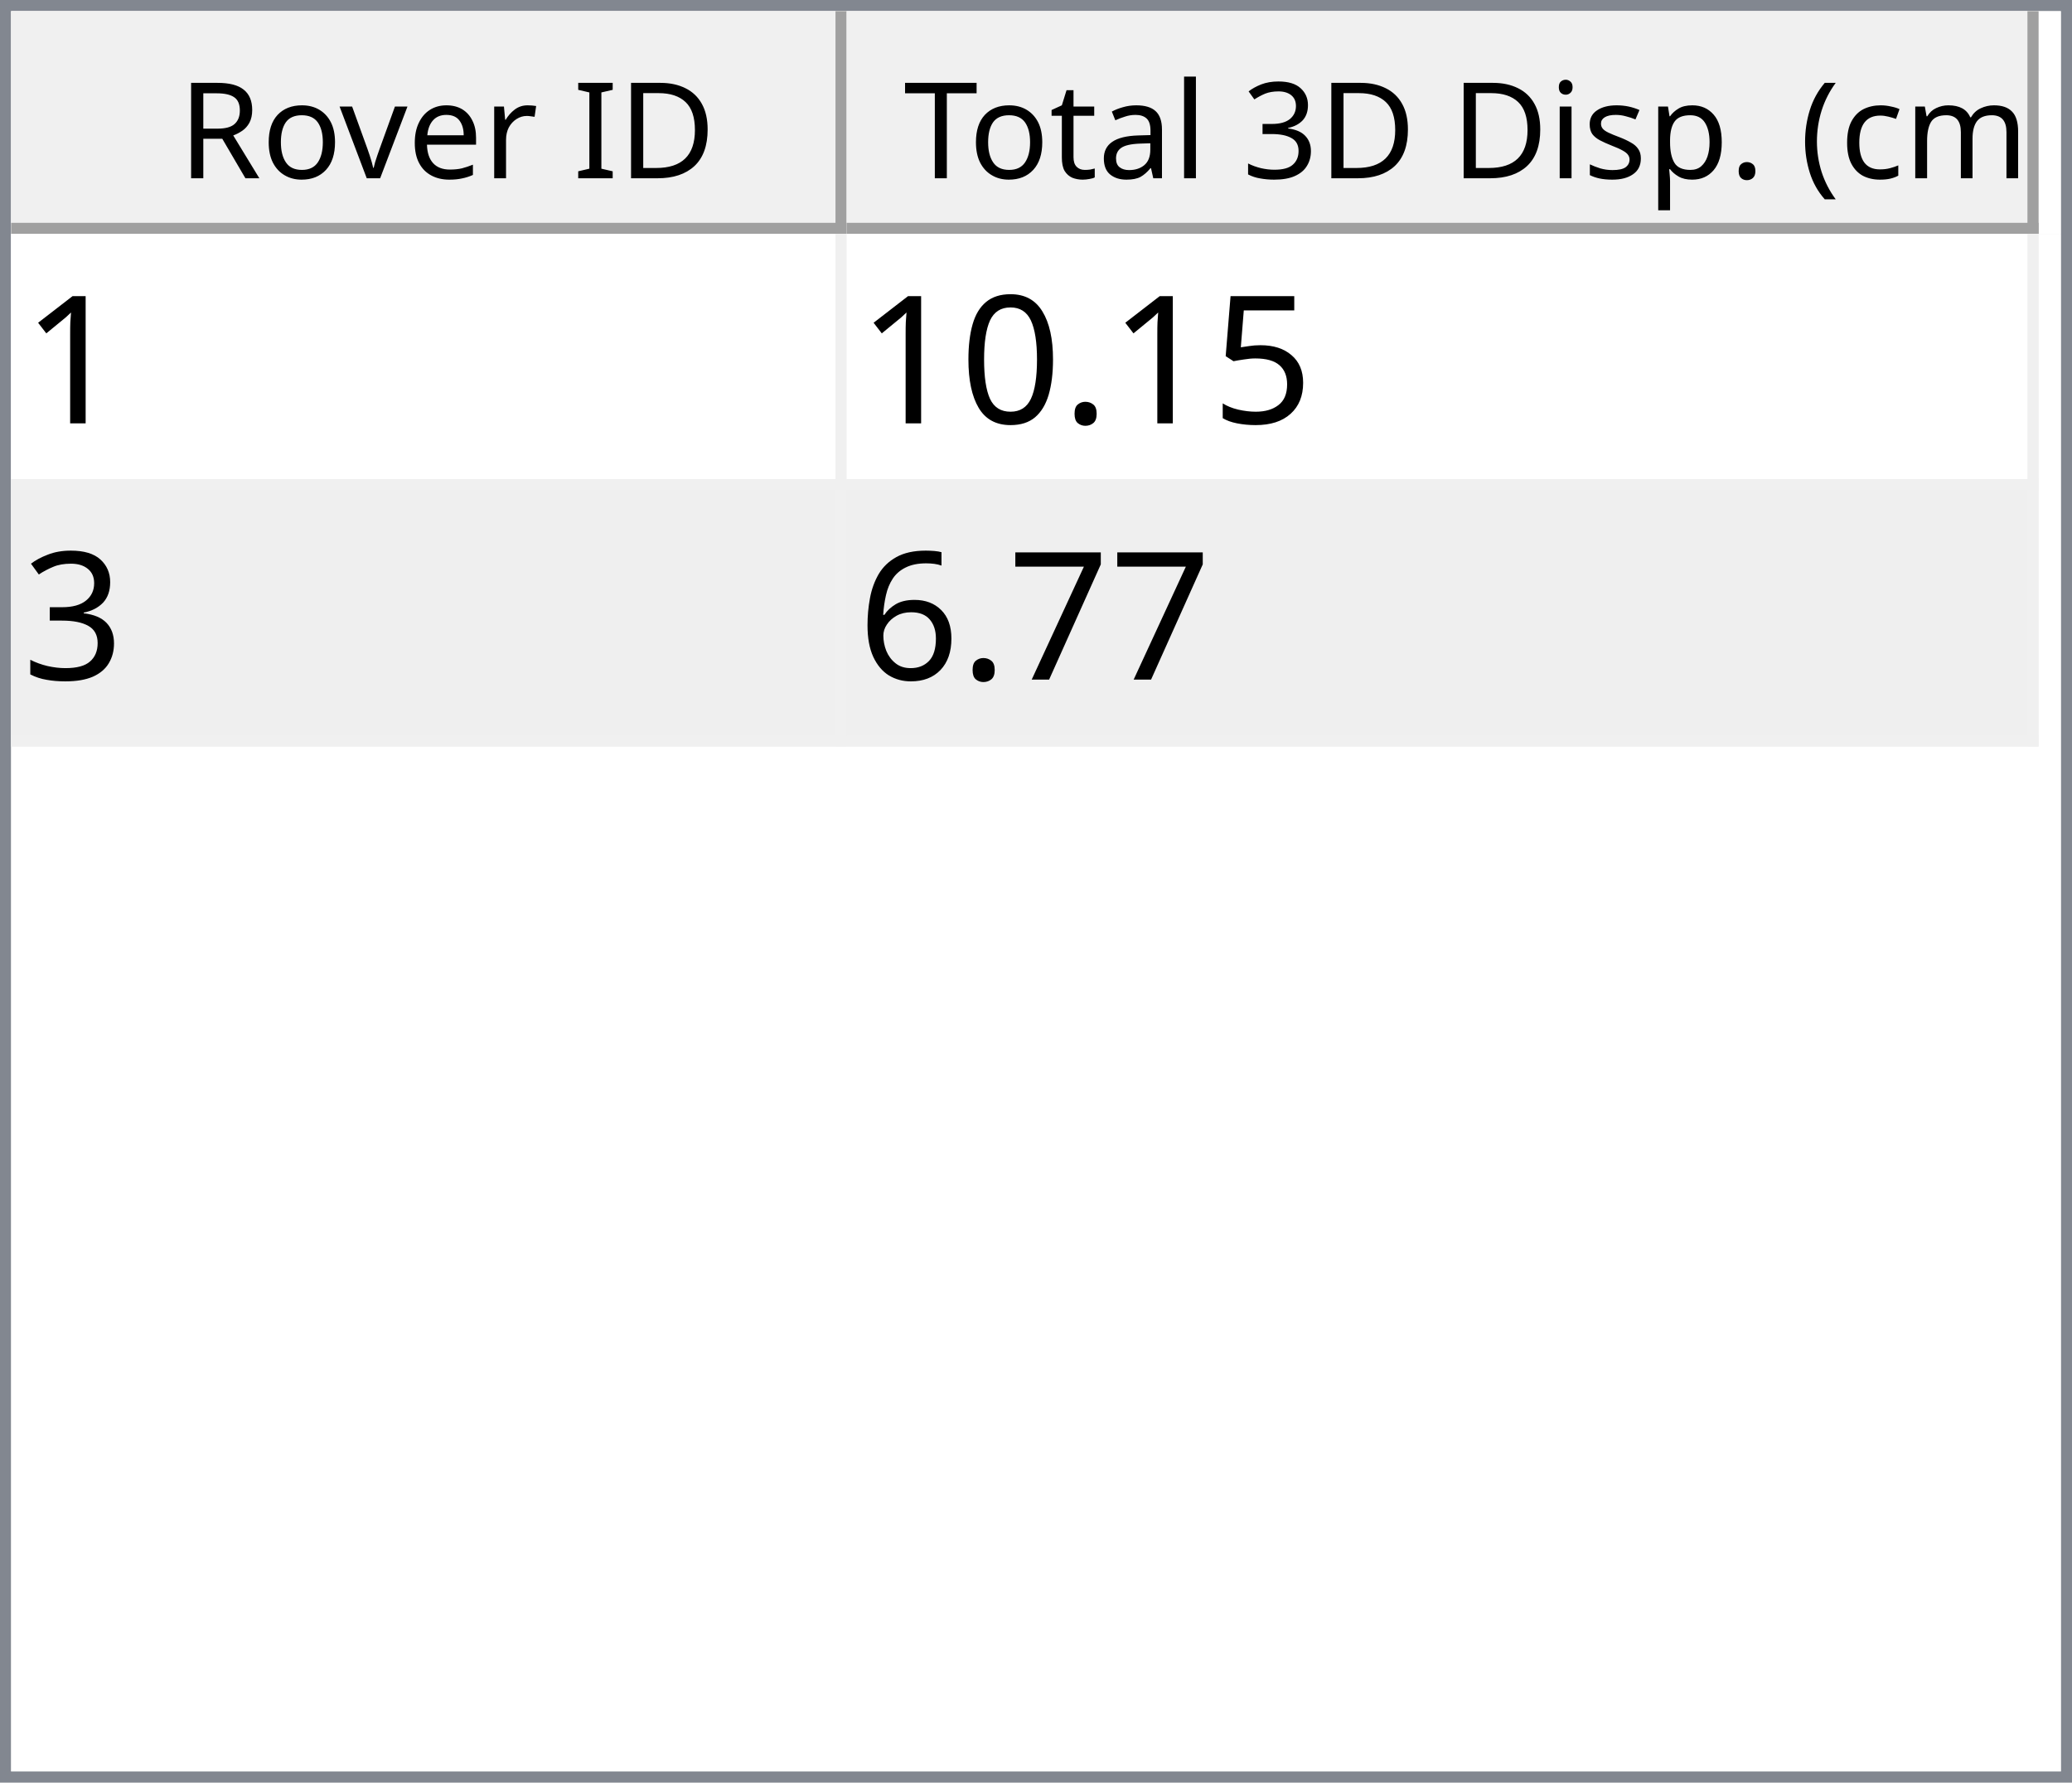
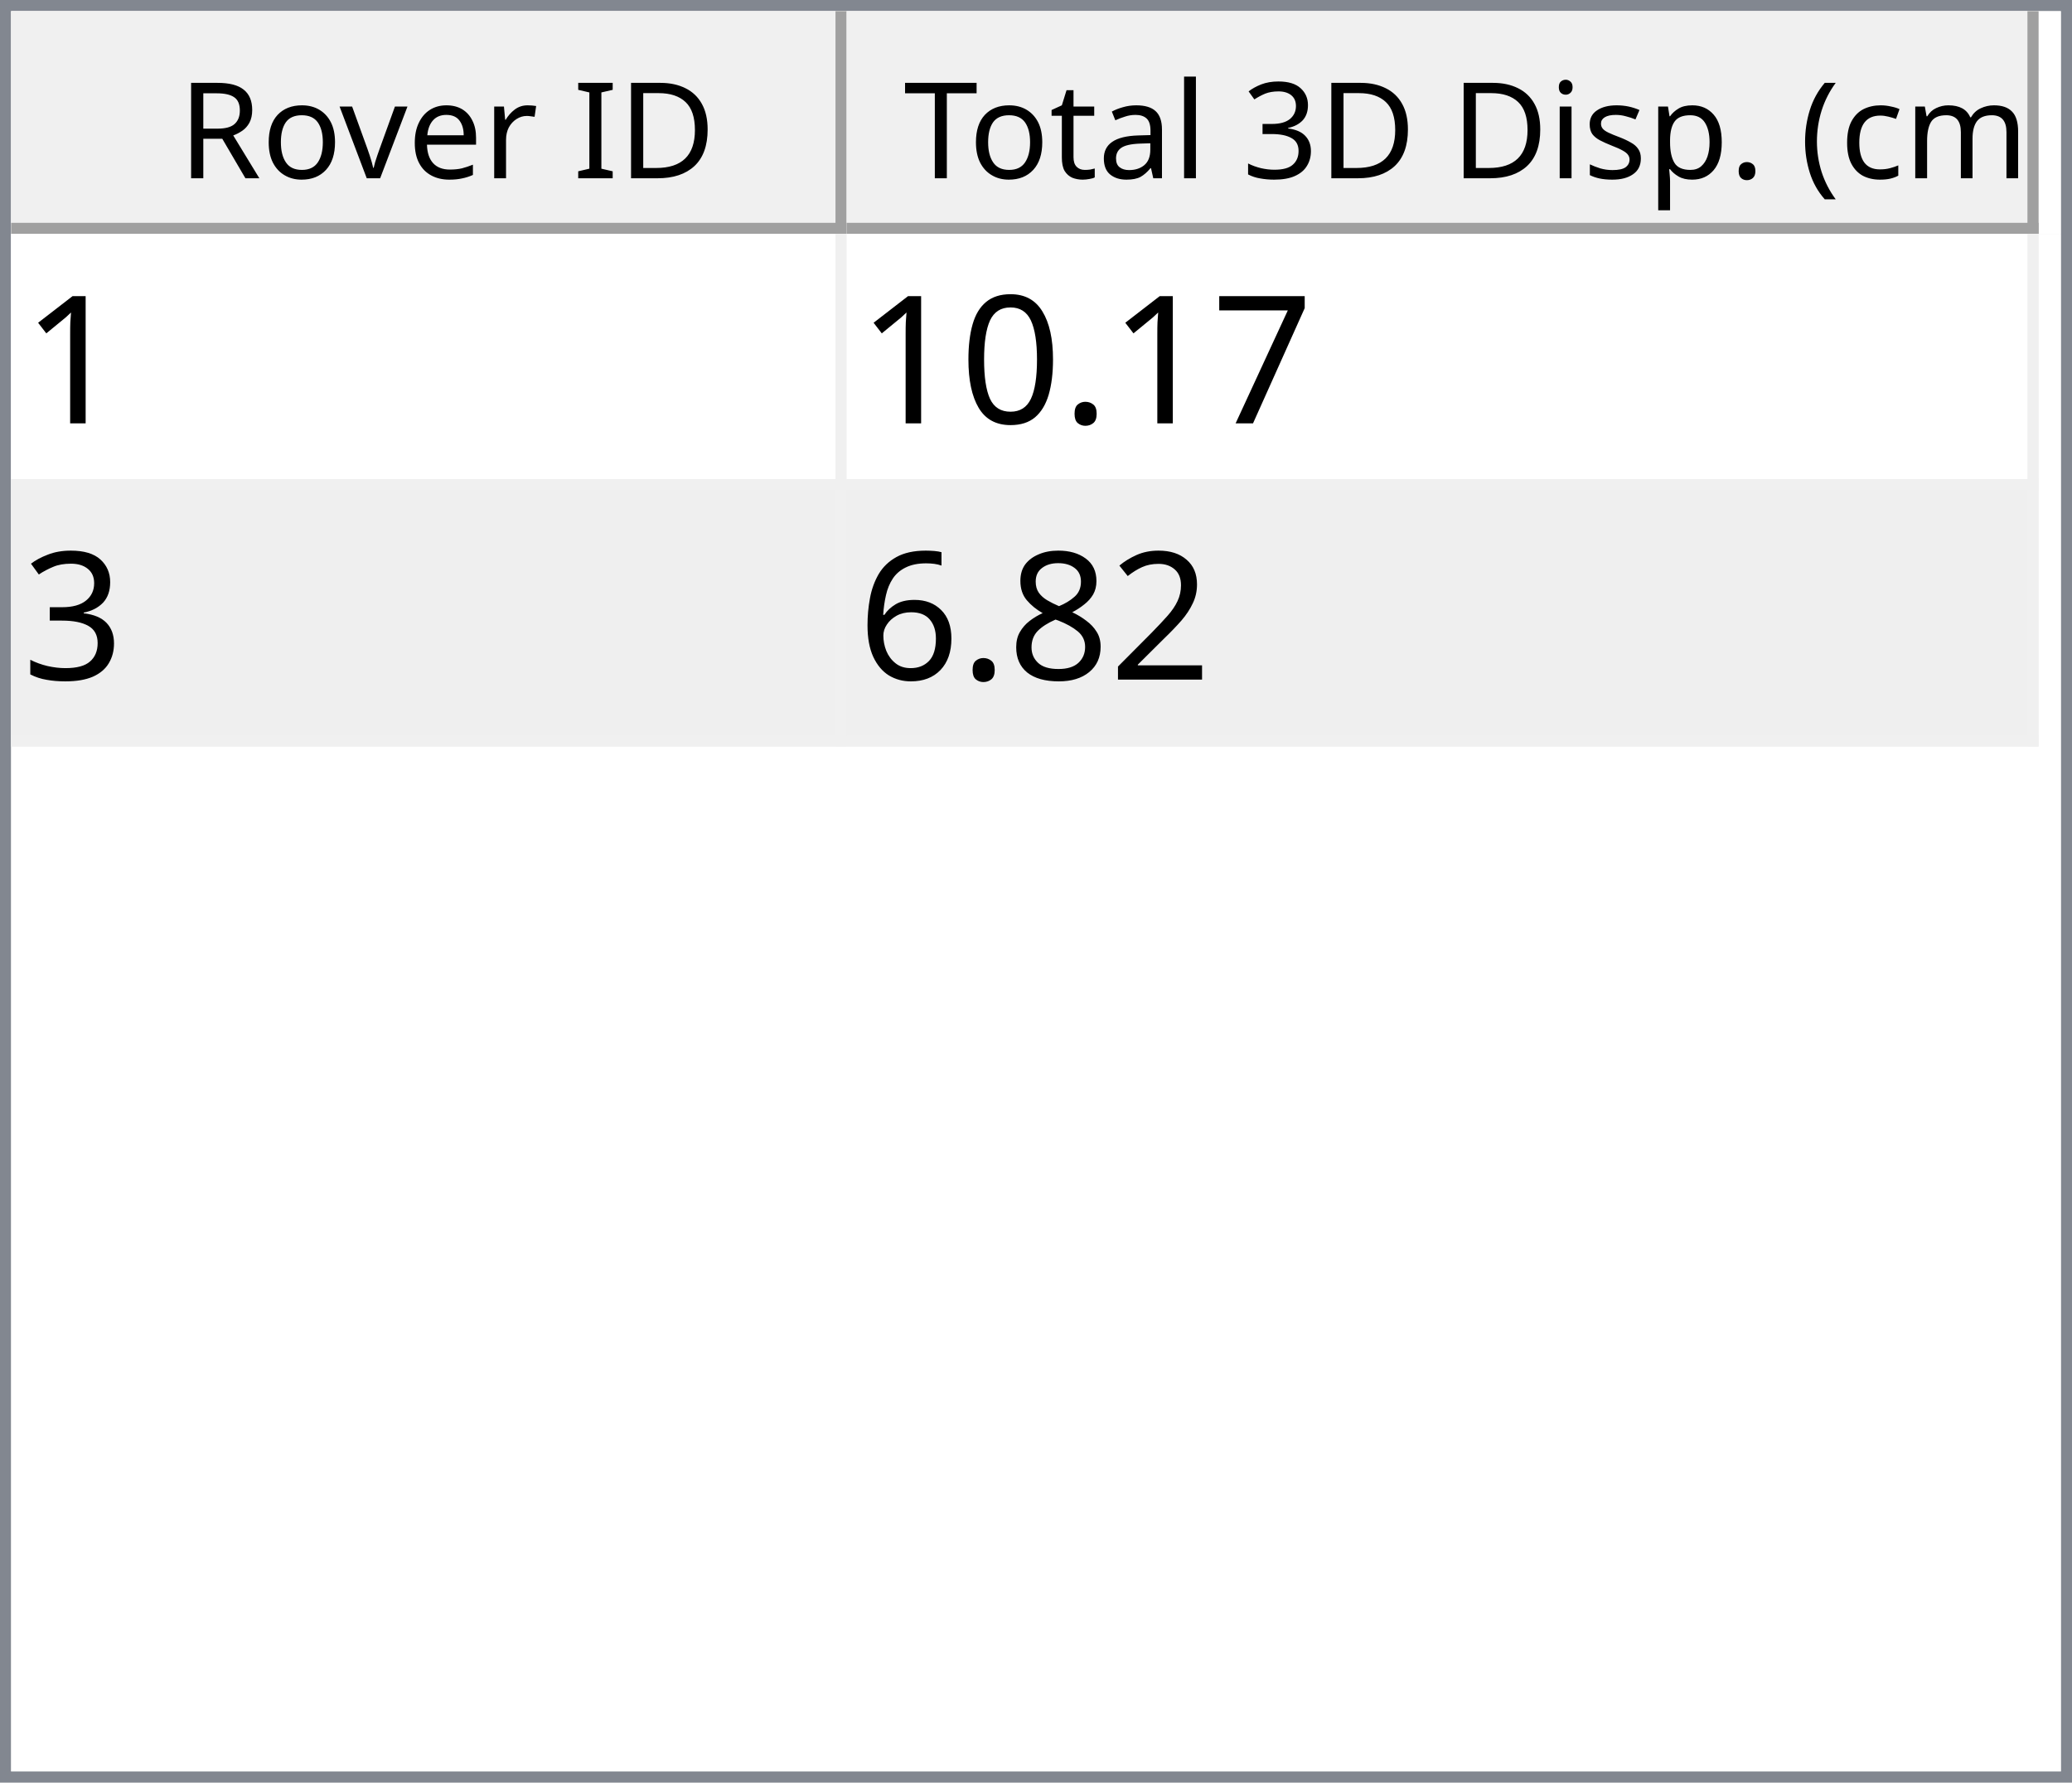
<svg xmlns="http://www.w3.org/2000/svg" style="fill-opacity:1; color-rendering:auto; color-interpolation:auto; text-rendering:auto; stroke:black; stroke-linecap:square; stroke-miterlimit:10; shape-rendering:auto; stroke-opacity:1; fill:black; stroke-dasharray:none; font-weight:normal; stroke-width:1; font-family:'Dialog'; font-style:normal; stroke-linejoin:miter; font-size:12px; stroke-dashoffset:0; image-rendering:auto;" width="186" height="160">
  <defs id="genericDefs" />
  <g>
    <defs id="defs1">
      <clipPath clipPathUnits="userSpaceOnUse" id="clipPath1">
        <path d="M0 0 L186 0 L186 160 L0 160 L0 0 Z" />
      </clipPath>
      <clipPath clipPathUnits="userSpaceOnUse" id="clipPath2">
        <path d="M0 0 L0 160 L186 160 L186 0 Z" />
      </clipPath>
      <clipPath clipPathUnits="userSpaceOnUse" id="clipPath3">
        <path d="M0 0 L0 20 L184 20 L184 0 Z" />
      </clipPath>
      <clipPath clipPathUnits="userSpaceOnUse" id="clipPath4">
        <path d="M0 0 L0 20 L75 20 L75 0 Z" />
      </clipPath>
      <clipPath clipPathUnits="userSpaceOnUse" id="clipPath5">
        <path d="M1 1 L1 19 L74 19 L74 1 Z" />
      </clipPath>
      <clipPath clipPathUnits="userSpaceOnUse" id="clipPath6">
        <path d="M0 0 L0 18 L73 18 L73 0 Z" />
      </clipPath>
      <clipPath clipPathUnits="userSpaceOnUse" id="clipPath7">
        <path d="M-0.5 -0.5 L-0.5 19.5 L74.5 19.5 L74.5 -0.5 Z" />
      </clipPath>
      <clipPath clipPathUnits="userSpaceOnUse" id="clipPath8">
        <path d="M0 0 L0 20 L107 20 L107 0 Z" />
      </clipPath>
      <clipPath clipPathUnits="userSpaceOnUse" id="clipPath9">
        <path d="M1 1 L1 19 L106 19 L106 1 Z" />
      </clipPath>
      <clipPath clipPathUnits="userSpaceOnUse" id="clipPath10">
        <path d="M0 0 L0 18 L105 18 L105 0 Z" />
      </clipPath>
      <clipPath clipPathUnits="userSpaceOnUse" id="clipPath11">
        <path d="M-0.5 -0.5 L-0.5 19.5 L106.5 19.5 L106.5 -0.5 Z" />
      </clipPath>
      <clipPath clipPathUnits="userSpaceOnUse" id="clipPath12">
        <path d="M0 0 L0 138 L184 138 L184 0 Z" />
      </clipPath>
      <clipPath clipPathUnits="userSpaceOnUse" id="clipPath13">
        <path d="M0 0 L0 46 L182 46 L182 0 Z" />
      </clipPath>
      <clipPath clipPathUnits="userSpaceOnUse" id="clipPath14">
        <path d="M-0.5 -0.5 L-0.5 45.5 L181.5 45.5 L181.5 -0.5 Z" />
      </clipPath>
      <clipPath clipPathUnits="userSpaceOnUse" id="clipPath15">
        <path d="M0 0 L0 22 L74 22 L74 0 Z" />
      </clipPath>
      <clipPath clipPathUnits="userSpaceOnUse" id="clipPath16">
        <path d="M0 0 L0 22 L106 22 L106 0 Z" />
      </clipPath>
      <font horiz-adv-x="64.551" id="font1">
        <font-face ascent="107.91" descent="25.098" units-per-em="100" style="font-style:normal; font-family:Segoe UI; font-weight:normal;" />
        <missing-glyph horiz-adv-x="64.551" d="M8.109 0 L8.109 68.266 L56.453 68.266 L56.453 0 L8.109 0 ZM15.328 7.234 L49.219 7.234 L49.219 61.031 L15.328 61.031 L15.328 7.234 Z" />
        <glyph unicode="D" horiz-adv-x="70.117" d="M9.188 0 L9.188 70.016 L28.516 70.016 Q65.531 70.016 65.531 35.891 Q65.531 19.672 55.25 9.836 Q44.969 0 27.734 0 L9.188 0 ZM17.391 62.594 L17.391 7.422 L27.828 7.422 Q41.609 7.422 49.273 14.797 Q56.938 22.172 56.938 35.688 Q56.938 62.594 28.328 62.594 L17.391 62.594 Z" />
        <glyph unicode="I" horiz-adv-x="26.611" d="M17.391 0 L9.188 0 L9.188 70.016 L17.391 70.016 L17.391 0 Z" />
        <glyph unicode=" " horiz-adv-x="27.393" d="" />
        <glyph unicode="r" horiz-adv-x="34.766" d="M34.188 41.891 Q32.078 43.5 28.125 43.5 Q23 43.5 19.555 38.672 Q16.109 33.844 16.109 25.484 L16.109 0 L8.109 0 L8.109 50 L16.109 50 L16.109 39.703 L16.312 39.703 Q18.016 44.969 21.531 47.922 Q25.047 50.875 29.391 50.875 Q32.516 50.875 34.188 50.203 L34.188 41.891 Z" />
        <glyph unicode="e" horiz-adv-x="52.295" d="M48.297 23 L12.984 23 Q13.188 14.656 17.484 10.109 Q21.781 5.562 29.297 5.562 Q37.75 5.562 44.828 11.141 L44.828 3.609 Q38.234 -1.172 27.391 -1.172 Q16.797 -1.172 10.742 5.641 Q4.688 12.453 4.688 24.812 Q4.688 36.469 11.305 43.82 Q17.922 51.172 27.734 51.172 Q37.547 51.172 42.922 44.828 Q48.297 38.484 48.297 27.203 L48.297 23 ZM40.094 29.781 Q40.047 36.719 36.75 40.578 Q33.453 44.438 27.594 44.438 Q21.922 44.438 17.969 40.383 Q14.016 36.328 13.094 29.781 L40.094 29.781 Z" />
        <glyph unicode="v" horiz-adv-x="47.9" d="M47.406 50 L27.484 0 L19.625 0 L0.688 50 L9.469 50 L22.172 13.672 Q23.578 9.672 23.922 6.688 L24.125 6.688 Q24.609 10.453 25.688 13.484 L38.969 50 L47.406 50 Z" />
        <glyph unicode="o" horiz-adv-x="58.594" d="M29 -1.172 Q17.922 -1.172 11.305 5.836 Q4.688 12.844 4.688 24.422 Q4.688 37.016 11.57 44.094 Q18.453 51.172 30.172 51.172 Q41.359 51.172 47.633 44.289 Q53.906 37.406 53.906 25.203 Q53.906 13.234 47.141 6.031 Q40.375 -1.172 29 -1.172 ZM29.594 44.438 Q21.875 44.438 17.383 39.188 Q12.891 33.938 12.891 24.703 Q12.891 15.828 17.43 10.695 Q21.969 5.562 29.594 5.562 Q37.359 5.562 41.531 10.594 Q45.703 15.625 45.703 24.906 Q45.703 34.281 41.531 39.359 Q37.359 44.438 29.594 44.438 Z" />
        <glyph unicode="R" horiz-adv-x="59.814" d="M59.375 0 L49.609 0 L37.891 19.625 Q36.281 22.359 34.766 24.289 Q33.25 26.219 31.664 27.438 Q30.078 28.656 28.25 29.219 Q26.422 29.781 24.125 29.781 L17.391 29.781 L17.391 0 L9.188 0 L9.188 70.016 L30.078 70.016 Q34.672 70.016 38.555 68.867 Q42.438 67.719 45.289 65.375 Q48.141 63.031 49.758 59.547 Q51.375 56.062 51.375 51.375 Q51.375 47.703 50.273 44.656 Q49.172 41.609 47.148 39.211 Q45.125 36.812 42.266 35.133 Q39.406 33.453 35.844 32.516 L35.844 32.328 Q37.594 31.547 38.891 30.547 Q40.188 29.547 41.359 28.18 Q42.531 26.812 43.68 25.078 Q44.828 23.344 46.234 21.047 L59.375 0 ZM17.391 62.594 L17.391 37.203 L28.516 37.203 Q31.594 37.203 34.203 38.133 Q36.812 39.062 38.719 40.797 Q40.625 42.531 41.703 45.047 Q42.781 47.562 42.781 50.688 Q42.781 56.297 39.141 59.445 Q35.5 62.594 28.609 62.594 L17.391 62.594 Z" />
        <glyph unicode=")" horiz-adv-x="30.176" d="M8.297 -15.922 L1.172 -15.922 Q16.406 2.344 16.406 26.812 Q16.406 51.469 1.078 70.016 L8.297 70.016 Q23.531 52.156 23.531 26.703 Q23.531 1.375 8.297 -15.922 Z" />
        <glyph unicode="m" horiz-adv-x="86.133" d="M79.109 0 L71.094 0 L71.094 28.719 Q71.094 37.016 68.531 40.727 Q65.969 44.438 59.906 44.438 Q54.781 44.438 51.195 39.75 Q47.609 35.062 47.609 28.516 L47.609 0 L39.594 0 L39.594 29.688 Q39.594 44.438 28.219 44.438 Q22.953 44.438 19.531 40.016 Q16.109 35.594 16.109 28.516 L16.109 0 L8.109 0 L8.109 50 L16.109 50 L16.109 42.094 L16.312 42.094 Q21.625 51.172 31.844 51.172 Q36.969 51.172 40.773 48.312 Q44.578 45.453 46 40.828 Q51.562 51.172 62.594 51.172 Q79.109 51.172 79.109 30.812 L79.109 0 Z" />
        <glyph unicode="c" horiz-adv-x="46.191" d="M42.188 2.297 Q36.422 -1.172 28.516 -1.172 Q17.828 -1.172 11.258 5.789 Q4.688 12.75 4.688 23.828 Q4.688 36.188 11.766 43.68 Q18.844 51.172 30.672 51.172 Q37.25 51.172 42.281 48.734 L42.281 40.531 Q36.719 44.438 30.375 44.438 Q22.703 44.438 17.797 38.945 Q12.891 33.453 12.891 24.516 Q12.891 15.719 17.508 10.641 Q22.125 5.562 29.891 5.562 Q36.422 5.562 42.188 9.906 L42.188 2.297 Z" />
        <glyph unicode="(" horiz-adv-x="30.176" d="M29.109 -15.922 L21.969 -15.922 Q6.844 1.375 6.844 26.703 Q6.844 52.156 21.969 70.016 L29.203 70.016 Q13.875 51.469 13.875 26.812 Q13.875 2.344 29.109 -15.922 Z" />
        <glyph unicode="." horiz-adv-x="21.68" d="M10.891 -1.078 Q8.641 -1.078 7.055 0.539 Q5.469 2.156 5.469 4.391 Q5.469 6.641 7.055 8.273 Q8.641 9.906 10.891 9.906 Q13.188 9.906 14.797 8.273 Q16.406 6.641 16.406 4.391 Q16.406 2.156 14.797 0.539 Q13.188 -1.078 10.891 -1.078 Z" />
        <glyph unicode="p" horiz-adv-x="58.789" d="M16.312 7.234 L16.109 7.234 L16.109 -23 L8.109 -23 L8.109 50 L16.109 50 L16.109 41.219 L16.312 41.219 Q22.219 51.172 33.594 51.172 Q43.266 51.172 48.688 44.461 Q54.109 37.75 54.109 26.469 Q54.109 13.922 48 6.375 Q41.891 -1.172 31.297 -1.172 Q21.578 -1.172 16.312 7.234 ZM16.109 27.391 L16.109 20.406 Q16.109 14.203 20.141 9.883 Q24.172 5.562 30.375 5.562 Q37.641 5.562 41.773 11.133 Q45.906 16.703 45.906 26.609 Q45.906 34.969 42.047 39.703 Q38.188 44.438 31.594 44.438 Q24.609 44.438 20.359 39.578 Q16.109 34.719 16.109 27.391 Z" />
        <glyph unicode="s" horiz-adv-x="42.432" d="M5.078 1.812 L5.078 10.406 Q11.625 5.562 19.484 5.562 Q30.031 5.562 30.031 12.594 Q30.031 14.594 29.125 15.992 Q28.219 17.391 26.68 18.461 Q25.141 19.531 23.07 20.383 Q21 21.234 18.609 22.172 Q15.281 23.484 12.766 24.828 Q10.25 26.172 8.57 27.859 Q6.891 29.547 6.031 31.695 Q5.172 33.844 5.172 36.719 Q5.172 40.234 6.789 42.945 Q8.406 45.656 11.086 47.484 Q13.766 49.312 17.211 50.242 Q20.656 51.172 24.312 51.172 Q30.812 51.172 35.938 48.922 L35.938 40.828 Q30.422 44.438 23.25 44.438 Q21 44.438 19.195 43.922 Q17.391 43.406 16.094 42.477 Q14.797 41.547 14.086 40.258 Q13.375 38.969 13.375 37.406 Q13.375 35.453 14.086 34.133 Q14.797 32.812 16.164 31.789 Q17.531 30.766 19.484 29.938 Q21.438 29.109 23.922 28.125 Q27.25 26.859 29.883 25.516 Q32.516 24.172 34.375 22.484 Q36.234 20.797 37.234 18.602 Q38.234 16.406 38.234 13.375 Q38.234 9.672 36.602 6.938 Q34.969 4.203 32.234 2.398 Q29.5 0.594 25.93 -0.289 Q22.359 -1.172 18.453 -1.172 Q10.75 -1.172 5.078 1.812 Z" />
        <glyph unicode="i" horiz-adv-x="24.219" d="M12.203 62.703 Q10.062 62.703 8.547 64.164 Q7.031 65.625 7.031 67.875 Q7.031 70.125 8.547 71.609 Q10.062 73.094 12.203 73.094 Q14.406 73.094 15.945 71.609 Q17.484 70.125 17.484 67.875 Q17.484 65.719 15.945 64.211 Q14.406 62.703 12.203 62.703 ZM16.109 0 L8.109 0 L8.109 50 L16.109 50 L16.109 0 Z" />
        <glyph unicode="3" horiz-adv-x="53.906" d="M46.531 19.828 Q46.531 15.094 44.75 11.211 Q42.969 7.328 39.719 4.57 Q36.469 1.812 31.93 0.297 Q27.391 -1.219 21.922 -1.219 Q11.922 -1.219 6 2.594 L6 11.188 Q13.094 5.609 22.219 5.609 Q25.875 5.609 28.828 6.539 Q31.781 7.469 33.906 9.227 Q36.031 10.984 37.18 13.477 Q38.328 15.969 38.328 19.094 Q38.328 32.812 18.797 32.812 L12.984 32.812 L12.984 39.594 L18.5 39.594 Q35.797 39.594 35.797 52.484 Q35.797 64.406 22.609 64.406 Q15.188 64.406 8.688 59.422 L8.688 67.188 Q15.375 71.188 24.609 71.188 Q29 71.188 32.57 69.969 Q36.141 68.75 38.68 66.555 Q41.219 64.359 42.609 61.281 Q44 58.203 44 54.5 Q44 40.672 30.031 36.719 L30.031 36.531 Q33.594 36.141 36.625 34.797 Q39.656 33.453 41.852 31.305 Q44.047 29.156 45.289 26.25 Q46.531 23.344 46.531 19.828 Z" />
        <glyph unicode="l" horiz-adv-x="24.219" d="M16.109 0 L8.109 0 L8.109 74.031 L16.109 74.031 L16.109 0 Z" />
        <glyph unicode="a" horiz-adv-x="50.879" d="M43.891 0 L35.891 0 L35.891 7.812 L35.688 7.812 Q30.469 -1.172 20.312 -1.172 Q12.844 -1.172 8.617 2.781 Q4.391 6.734 4.391 13.281 Q4.391 27.297 20.906 29.594 L35.891 31.688 Q35.891 44.438 25.594 44.438 Q16.547 44.438 9.281 38.281 L9.281 46.484 Q16.656 51.172 26.266 51.172 Q43.891 51.172 43.891 32.516 L43.891 0 ZM35.891 25.297 L23.828 23.641 Q18.266 22.859 15.43 20.875 Q12.594 18.891 12.594 13.875 Q12.594 10.203 15.211 7.883 Q17.828 5.562 22.172 5.562 Q28.125 5.562 32.008 9.742 Q35.891 13.922 35.891 20.312 L35.891 25.297 Z" />
        <glyph unicode="t" horiz-adv-x="33.887" d="M31.297 0.484 Q28.469 -1.078 23.828 -1.078 Q10.688 -1.078 10.688 13.578 L10.688 43.172 L2.094 43.172 L2.094 50 L10.688 50 L10.688 62.203 L18.703 64.797 L18.703 50 L31.297 50 L31.297 43.172 L18.703 43.172 L18.703 14.984 Q18.703 9.969 20.414 7.82 Q22.125 5.672 26.078 5.672 Q29.109 5.672 31.297 7.328 L31.297 0.484 Z" />
        <glyph unicode="T" horiz-adv-x="52.393" d="M50.594 62.594 L30.375 62.594 L30.375 0 L22.172 0 L22.172 62.594 L2 62.594 L2 70.016 L50.594 70.016 L50.594 62.594 Z" />
      </font>
      <font horiz-adv-x="75.0" id="font2">
        <font-face ascent="100.537" descent="21.973" units-per-em="100" style="font-style:normal; font-family:sans-serif; font-weight:normal;" />
        <missing-glyph horiz-adv-x="75.0" d="M12.5 0 L12.5 62.5 L62.5 62.5 L62.5 0 L12.5 0 ZM14.062 1.562 L60.938 1.562 L60.938 60.938 L14.062 60.938 L14.062 1.562 Z" />
        <glyph unicode="1" horiz-adv-x="55.615" d="M37.25 0 L28.469 0 L28.469 56 Q25.297 52.984 20.141 49.953 Q14.984 46.922 10.891 45.406 L10.891 53.906 Q18.266 57.375 23.781 62.305 Q29.297 67.234 31.594 71.875 L37.25 71.875 L37.25 0 Z" />
-         <glyph unicode="5" horiz-adv-x="55.615" d="M4.156 18.75 L13.375 19.531 Q14.406 12.797 18.141 9.398 Q21.875 6 27.156 6 Q33.5 6 37.891 10.789 Q42.281 15.578 42.281 23.484 Q42.281 31 38.062 35.352 Q33.844 39.703 27 39.703 Q22.75 39.703 19.336 37.773 Q15.922 35.844 13.969 32.766 L5.719 33.844 L12.641 70.609 L48.25 70.609 L48.25 62.203 L19.672 62.203 L15.828 42.969 Q22.266 47.469 29.344 47.469 Q38.719 47.469 45.164 40.969 Q51.609 34.469 51.609 24.266 Q51.609 14.547 45.953 7.469 Q39.062 -1.219 27.156 -1.219 Q17.391 -1.219 11.211 4.25 Q5.031 9.719 4.156 18.75 Z" />
+         <glyph unicode="7" horiz-adv-x="55.615" d="M4.734 62.203 L4.734 70.656 L51.078 70.656 L51.078 63.812 Q44.234 56.547 37.523 44.484 Q30.812 32.422 27.156 19.672 Q24.516 10.688 23.781 0 L14.75 0 Q14.891 8.453 18.062 20.414 Q21.234 32.375 27.172 43.484 Q33.109 54.594 39.797 62.203 L4.734 62.203 Z" />
        <glyph unicode="." horiz-adv-x="27.783" d="M9.078 0 L9.078 10.016 L19.094 10.016 L19.094 0 L9.078 0 Z" />
        <glyph unicode="0" horiz-adv-x="55.615" d="M4.156 35.297 Q4.156 48 6.766 55.742 Q9.375 63.484 14.523 67.68 Q19.672 71.875 27.484 71.875 Q33.25 71.875 37.594 69.555 Q41.938 67.234 44.773 62.867 Q47.609 58.5 49.219 52.227 Q50.828 45.953 50.828 35.297 Q50.828 22.703 48.242 14.969 Q45.656 7.234 40.508 3.008 Q35.359 -1.219 27.484 -1.219 Q17.141 -1.219 11.234 6.203 Q4.156 15.141 4.156 35.297 ZM13.188 35.297 Q13.188 17.672 17.312 11.836 Q21.438 6 27.484 6 Q33.547 6 37.672 11.859 Q41.797 17.719 41.797 35.297 Q41.797 52.984 37.672 58.789 Q33.547 64.594 27.391 64.594 Q21.344 64.594 17.719 59.469 Q13.188 52.938 13.188 35.297 Z" />
        <glyph unicode="3" horiz-adv-x="55.615" d="M4.203 18.891 L12.984 20.062 Q14.5 12.594 18.141 9.297 Q21.781 6 27 6 Q33.203 6 37.477 10.297 Q41.75 14.594 41.75 20.953 Q41.75 27 37.797 30.93 Q33.844 34.859 27.734 34.859 Q25.25 34.859 21.531 33.891 L22.516 41.609 Q23.391 41.5 23.922 41.5 Q29.547 41.5 34.039 44.43 Q38.531 47.359 38.531 53.469 Q38.531 58.297 35.258 61.477 Q31.984 64.656 26.812 64.656 Q21.688 64.656 18.266 61.43 Q14.844 58.203 13.875 51.766 L5.078 53.328 Q6.688 62.156 12.398 67.016 Q18.109 71.875 26.609 71.875 Q32.469 71.875 37.398 69.359 Q42.328 66.844 44.945 62.5 Q47.562 58.156 47.562 53.266 Q47.562 48.641 45.07 44.828 Q42.578 41.016 37.703 38.766 Q44.047 37.312 47.562 32.695 Q51.078 28.078 51.078 21.141 Q51.078 11.766 44.242 5.25 Q37.406 -1.266 26.953 -1.266 Q17.531 -1.266 11.305 4.352 Q5.078 9.969 4.203 18.891 Z" />
-         <glyph unicode="7" horiz-adv-x="55.615" d="M4.734 62.203 L4.734 70.656 L51.078 70.656 L51.078 63.812 Q44.234 56.547 37.523 44.484 Q30.812 32.422 27.156 19.672 Q24.516 10.688 23.781 0 L14.75 0 Q14.891 8.453 18.062 20.414 Q21.234 32.375 27.172 43.484 Q33.109 54.594 39.797 62.203 L4.734 62.203 Z" />
+         <glyph unicode="2" horiz-adv-x="55.615" d="M50.344 8.453 L50.344 0 L3.031 0 Q2.938 3.172 4.047 6.109 Q5.859 10.938 9.836 15.625 Q13.812 20.312 21.344 26.469 Q33.016 36.031 37.117 41.625 Q41.219 47.219 41.219 52.203 Q41.219 57.422 37.477 61.008 Q33.734 64.594 27.734 64.594 Q21.391 64.594 17.578 60.789 Q13.766 56.984 13.719 50.25 L4.688 51.172 Q5.609 61.281 11.664 66.578 Q17.719 71.875 27.938 71.875 Q38.234 71.875 44.242 66.164 Q50.25 60.453 50.25 52 Q50.25 47.703 48.492 43.555 Q46.734 39.406 42.656 34.812 Q38.578 30.219 29.109 22.219 Q21.188 15.578 18.945 13.211 Q16.703 10.844 15.234 8.453 L50.344 8.453 Z" />
+         <glyph unicode="8" horiz-adv-x="55.615" d="M17.672 38.812 Q12.203 40.828 9.57 44.539 Q6.938 48.25 6.938 53.422 Q6.938 61.234 12.555 66.555 Q18.172 71.875 27.484 71.875 Q36.859 71.875 42.578 66.43 Q48.297 60.984 48.297 53.172 Q48.297 48.188 45.68 44.508 Q43.062 40.828 37.75 38.812 Q44.344 36.672 47.781 31.883 Q51.219 27.094 51.219 20.453 Q51.219 11.281 44.727 5.031 Q38.234 -1.219 27.641 -1.219 Q17.047 -1.219 10.547 5.055 Q4.047 11.328 4.047 20.703 Q4.047 27.688 7.594 32.398 Q11.141 37.109 17.672 38.812 ZM15.922 53.719 Q15.922 48.641 19.195 45.414 Q22.469 42.188 27.688 42.188 Q32.766 42.188 36.016 45.383 Q39.266 48.578 39.266 53.219 Q39.266 58.062 35.914 61.359 Q32.562 64.656 27.594 64.656 Q22.562 64.656 19.242 61.43 Q15.922 58.203 15.922 53.719 ZM13.094 20.656 Q13.094 16.891 14.875 13.375 Q16.656 9.859 20.172 7.93 Q23.688 6 27.734 6 Q34.031 6 38.133 10.055 Q42.234 14.109 42.234 20.359 Q42.234 26.703 38.016 30.859 Q33.797 35.016 27.438 35.016 Q21.234 35.016 17.164 30.914 Q13.094 26.812 13.094 20.656 Z" />
        <glyph unicode="6" horiz-adv-x="55.615" d="M49.75 54.047 L41.016 53.375 Q39.844 58.547 37.703 60.891 Q34.125 64.656 28.906 64.656 Q24.703 64.656 21.531 62.312 Q17.391 59.281 14.992 53.469 Q12.594 47.656 12.5 36.922 Q15.672 41.75 20.266 44.094 Q24.859 46.438 29.891 46.438 Q38.672 46.438 44.852 39.969 Q51.031 33.5 51.031 23.25 Q51.031 16.5 48.125 10.719 Q45.219 4.938 40.141 1.859 Q35.062 -1.219 28.609 -1.219 Q17.625 -1.219 10.695 6.859 Q3.766 14.938 3.766 33.5 Q3.766 54.25 11.422 63.672 Q18.109 71.875 29.438 71.875 Q37.891 71.875 43.289 67.141 Q48.688 62.406 49.75 54.047 ZM13.875 23.188 Q13.875 18.656 15.797 14.508 Q17.719 10.359 21.188 8.18 Q24.656 6 28.469 6 Q34.031 6 38.039 10.492 Q42.047 14.984 42.047 22.703 Q42.047 30.125 38.086 34.398 Q34.125 38.672 28.125 38.672 Q22.172 38.672 18.023 34.398 Q13.875 30.125 13.875 23.188 Z" />
      </font>
    </defs>
    <g style="fill:white; stroke:white;">
      <rect x="0" y="0" width="186" style="clip-path:url(#clipPath1); stroke:none;" height="160" />
    </g>
    <g style="fill:white; text-rendering:optimizeSpeed; color-rendering:optimizeSpeed; image-rendering:optimizeSpeed; shape-rendering:crispEdges; stroke:white; color-interpolation:sRGB;">
      <rect x="0" width="186" height="160" y="0" style="stroke:none;" />
      <path style="stroke:none;" d="M0 160 L186 160 L186 0 L0 0 Z" />
    </g>
    <g style="fill:rgb(240,240,240); font-family:'Segoe UI'; stroke:rgb(240,240,240);">
      <rect x="0" y="0" width="186" style="clip-path:url(#clipPath2); stroke:none;" height="160" />
    </g>
    <g style="fill:rgb(130,135,144); font-family:'Segoe UI'; stroke:rgb(130,135,144);">
      <path d="M0 0 L186 0 L186 160 L0 160 L0 0 ZM1 1 L185 1 L185 159 L1 159 L1 1 Z" style="fill-rule:evenodd; clip-path:url(#clipPath2); stroke:none;" />
    </g>
    <g style="fill:white; font-family:'Segoe UI'; stroke:white;" transform="translate(1,1)">
      <rect x="0" y="0" width="184" style="clip-path:url(#clipPath3); stroke:none;" height="20" />
    </g>
    <g style="fill:rgb(240,240,240); font-family:'Segoe UI'; stroke:rgb(240,240,240);" transform="translate(1,1)">
      <rect x="0" y="0" width="75" style="clip-path:url(#clipPath4); stroke:none;" height="20" />
    </g>
    <g style="font-family:'Segoe UI';" transform="translate(2,2)">
      <text x="14" xml:space="preserve" y="14" style="clip-path:url(#clipPath6); stroke:none;">Rover ID</text>
    </g>
    <g style="fill:rgb(160,160,160); font-family:'Segoe UI'; stroke:rgb(160,160,160); stroke-linejoin:bevel;" transform="translate(1.5,1.5)">
      <line x1="74" x2="74" y1="0" style="fill:none; clip-path:url(#clipPath7);" y2="19" />
    </g>
    <g style="fill:rgb(160,160,160); font-family:'Segoe UI'; stroke:rgb(160,160,160); stroke-linejoin:bevel;" transform="matrix(1,0,0,1,1,1) translate(0.5,0.5)">
      <line x1="0" x2="74" y1="19" style="fill:none; clip-path:url(#clipPath7);" y2="19" />
    </g>
    <g style="fill:rgb(240,240,240); font-family:'Segoe UI'; stroke:rgb(240,240,240);" transform="translate(76,1)">
      <rect x="0" y="0" width="107" style="clip-path:url(#clipPath8); stroke:none;" height="20" />
    </g>
    <g style="font-family:'Segoe UI';" transform="translate(77,2)">
      <text x="1" xml:space="preserve" y="14" style="clip-path:url(#clipPath10); stroke:none;"> Total 3D Disp. (cm)</text>
    </g>
    <g style="fill:rgb(160,160,160); font-family:'Segoe UI'; stroke:rgb(160,160,160); stroke-linejoin:bevel;" transform="translate(76.5,1.5)">
      <line x1="106" x2="106" y1="0" style="fill:none; clip-path:url(#clipPath11);" y2="19" />
    </g>
    <g style="fill:rgb(160,160,160); font-family:'Segoe UI'; stroke:rgb(160,160,160); stroke-linejoin:bevel;" transform="matrix(1,0,0,1,76,1) translate(0.5,0.5)">
      <line x1="0" x2="106" y1="19" style="fill:none; clip-path:url(#clipPath11);" y2="19" />
    </g>
    <g style="fill:white; font-family:'Segoe UI'; stroke:white;" transform="translate(1,21)">
      <rect x="0" y="0" width="184" style="clip-path:url(#clipPath12); stroke:none;" height="138" />
    </g>
    <g style="fill:rgb(240,240,240); font-size:16px; font-family:sans-serif; stroke:rgb(240,240,240);" transform="translate(1,21)">
      <rect x="0" y="0" width="182" style="clip-path:url(#clipPath13); stroke:none;" height="46" />
      <line transform="translate(0.5,0.5)" x1="0" x2="181" y1="22" style="clip-path:url(#clipPath14); fill:none; stroke-linejoin:bevel;" y2="22" />
    </g>
    <g transform="matrix(1,0,0,1,1,21) translate(0.5,0.5)" style="fill:rgb(240,240,240); font-size:16px; font-family:sans-serif; stroke:rgb(240,240,240); stroke-linejoin:bevel;">
      <line x1="0" x2="181" y1="45" style="fill:none; clip-path:url(#clipPath14);" y2="45" />
    </g>
    <g transform="matrix(1,0,0,1,1,21) translate(0.5,0.5)" style="fill:rgb(240,240,240); font-size:16px; font-family:sans-serif; stroke:rgb(240,240,240); stroke-linejoin:bevel;">
      <line x1="74" x2="74" y1="0" style="fill:none; clip-path:url(#clipPath14);" y2="45" />
    </g>
    <g transform="matrix(1,0,0,1,1,21) translate(0.5,0.5)" style="fill:rgb(240,240,240); font-size:16px; font-family:sans-serif; stroke:rgb(240,240,240); stroke-linejoin:bevel;">
      <line x1="181" x2="181" y1="0" style="fill:none; clip-path:url(#clipPath14);" y2="45" />
    </g>
    <g style="fill:white; font-size:16px; font-family:sans-serif; stroke:white;" transform="matrix(1,0,0,1,1,21)">
      <rect x="0" y="0" width="74" style="clip-path:url(#clipPath15); stroke:none;" height="22" />
      <text x="1" y="17" style="fill:black; clip-path:url(#clipPath15); stroke:none;" xml:space="preserve">1</text>
    </g>
    <g style="fill:white; font-size:16px; font-family:sans-serif; stroke:white;" transform="matrix(1,0,0,1,1,21) translate(75,0)">
      <rect x="0" y="0" width="106" style="clip-path:url(#clipPath16); stroke:none;" height="22" />
-       <text x="1" y="17" style="fill:black; clip-path:url(#clipPath16); stroke:none;" xml:space="preserve">10.15</text>
+       <text x="1" y="17" style="fill:black; clip-path:url(#clipPath16); stroke:none;" xml:space="preserve">10.17</text>
    </g>
    <g style="fill:rgb(239,239,239); font-size:16px; font-family:sans-serif; stroke:rgb(239,239,239);" transform="matrix(1,0,0,1,1,21) translate(0,23)">
      <rect x="0" y="0" width="74" style="clip-path:url(#clipPath15); stroke:none;" height="22" />
      <text x="1" y="17" style="fill:black; clip-path:url(#clipPath15); stroke:none;" xml:space="preserve">3</text>
    </g>
    <g style="fill:rgb(239,239,239); font-size:16px; font-family:sans-serif; stroke:rgb(239,239,239);" transform="matrix(1,0,0,1,1,21) translate(75,23)">
      <rect x="0" y="0" width="106" style="clip-path:url(#clipPath16); stroke:none;" height="22" />
-       <text x="1" y="17" style="fill:black; clip-path:url(#clipPath16); stroke:none;" xml:space="preserve">6.77</text>
+       <text x="1" y="17" style="fill:black; clip-path:url(#clipPath16); stroke:none;" xml:space="preserve">6.82</text>
    </g>
  </g>
</svg>
